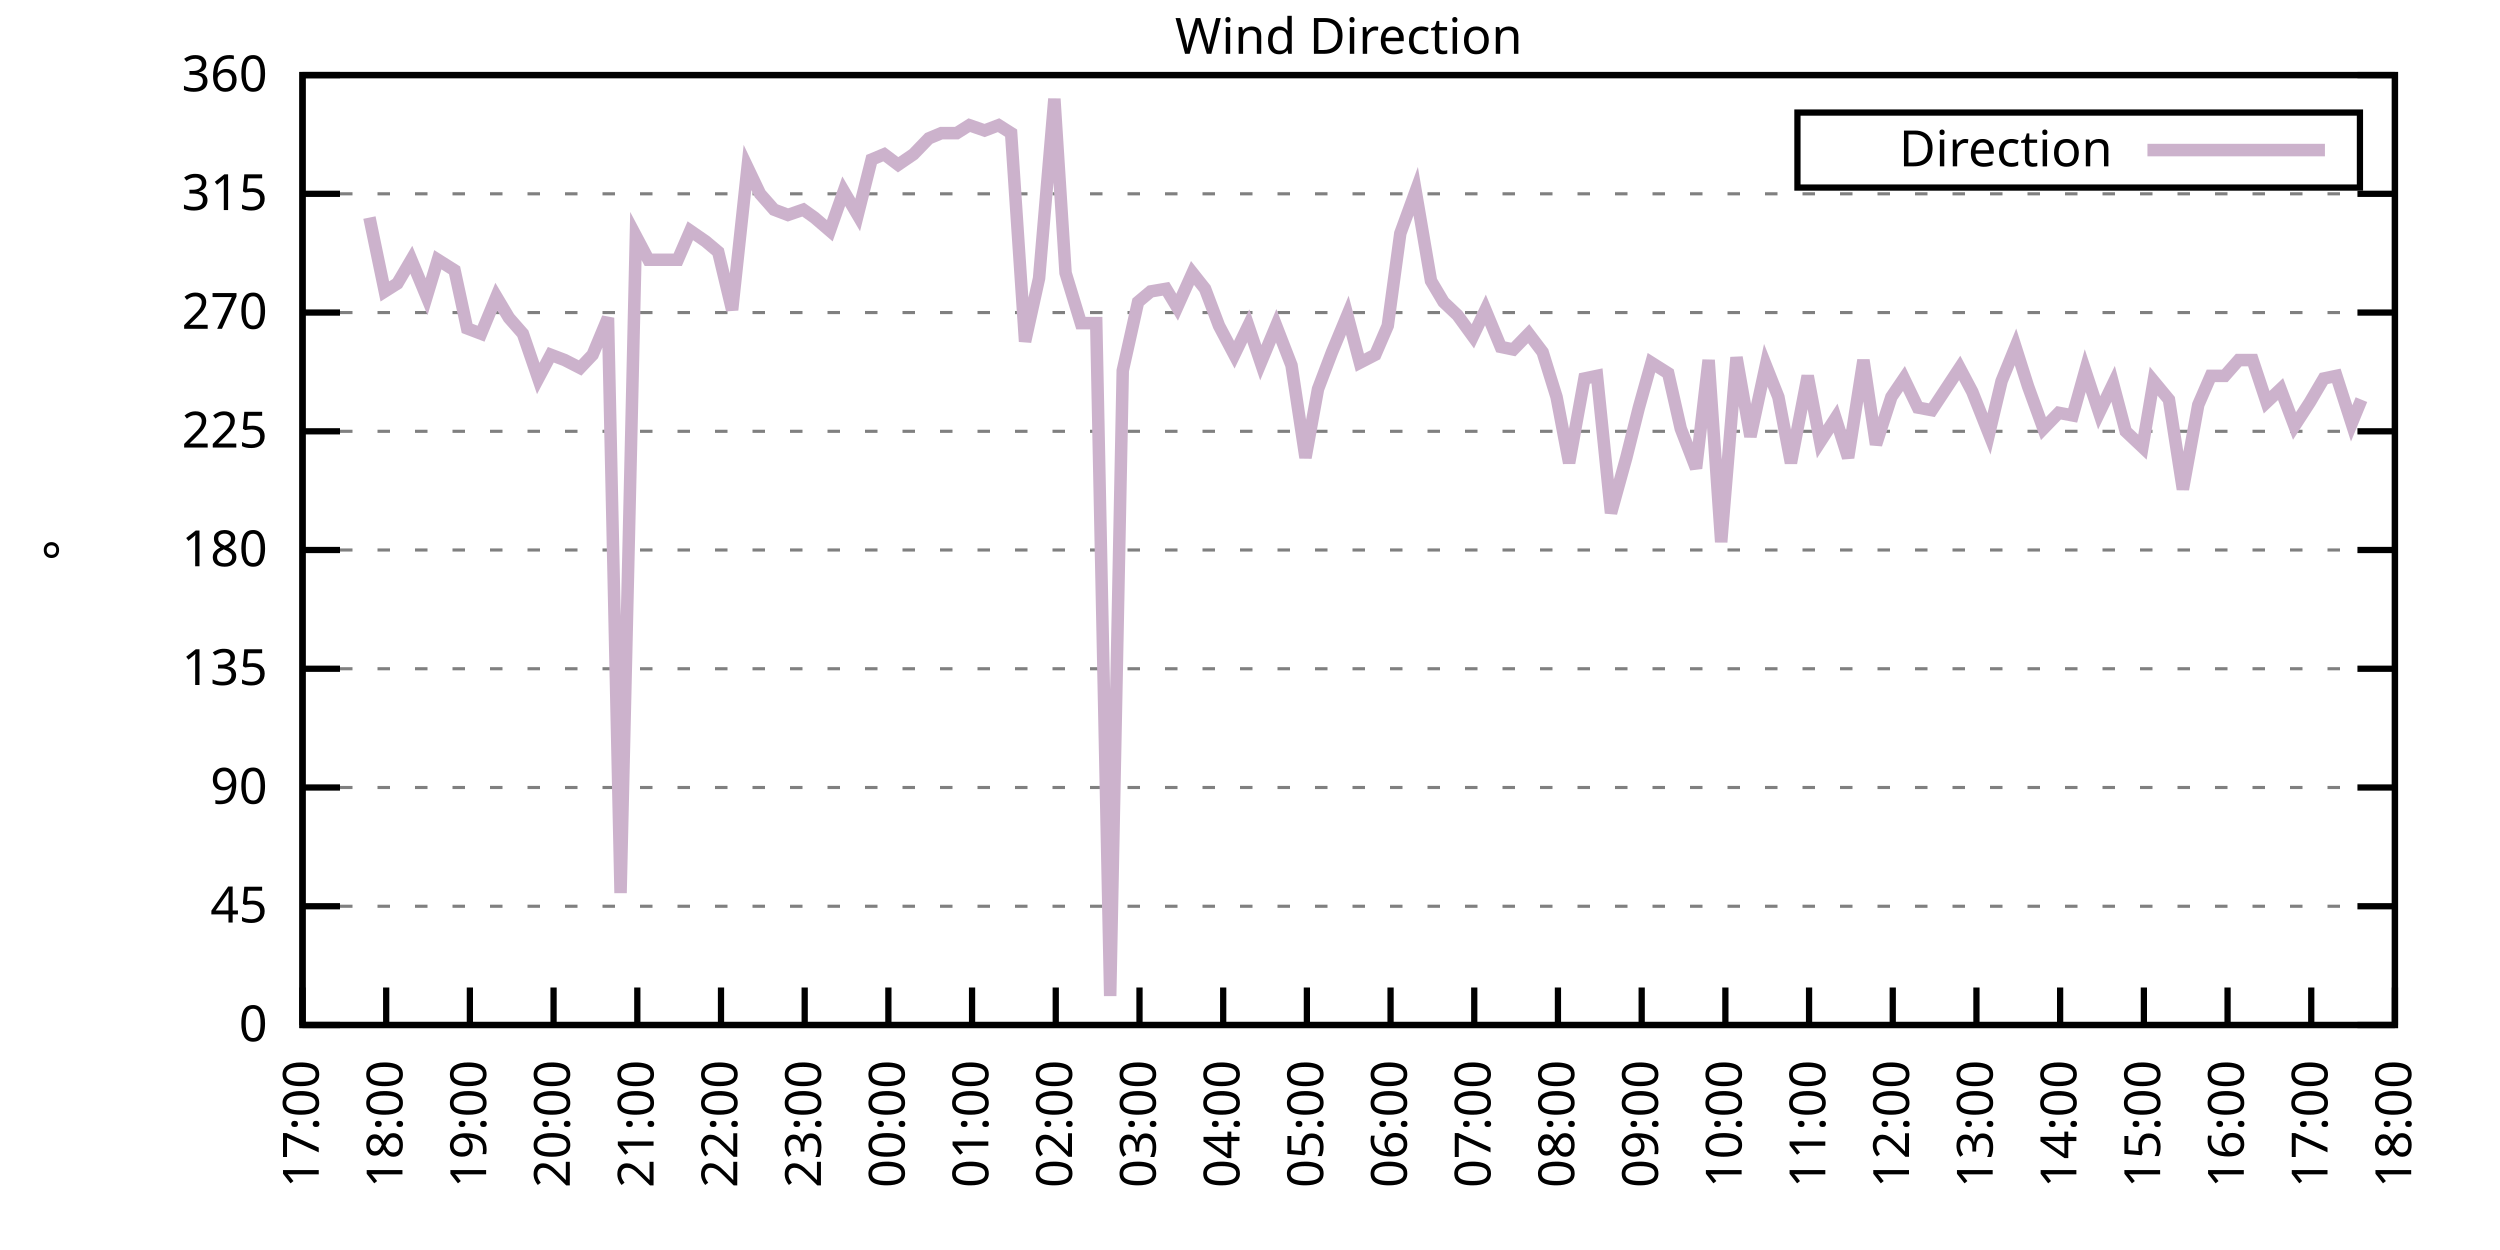
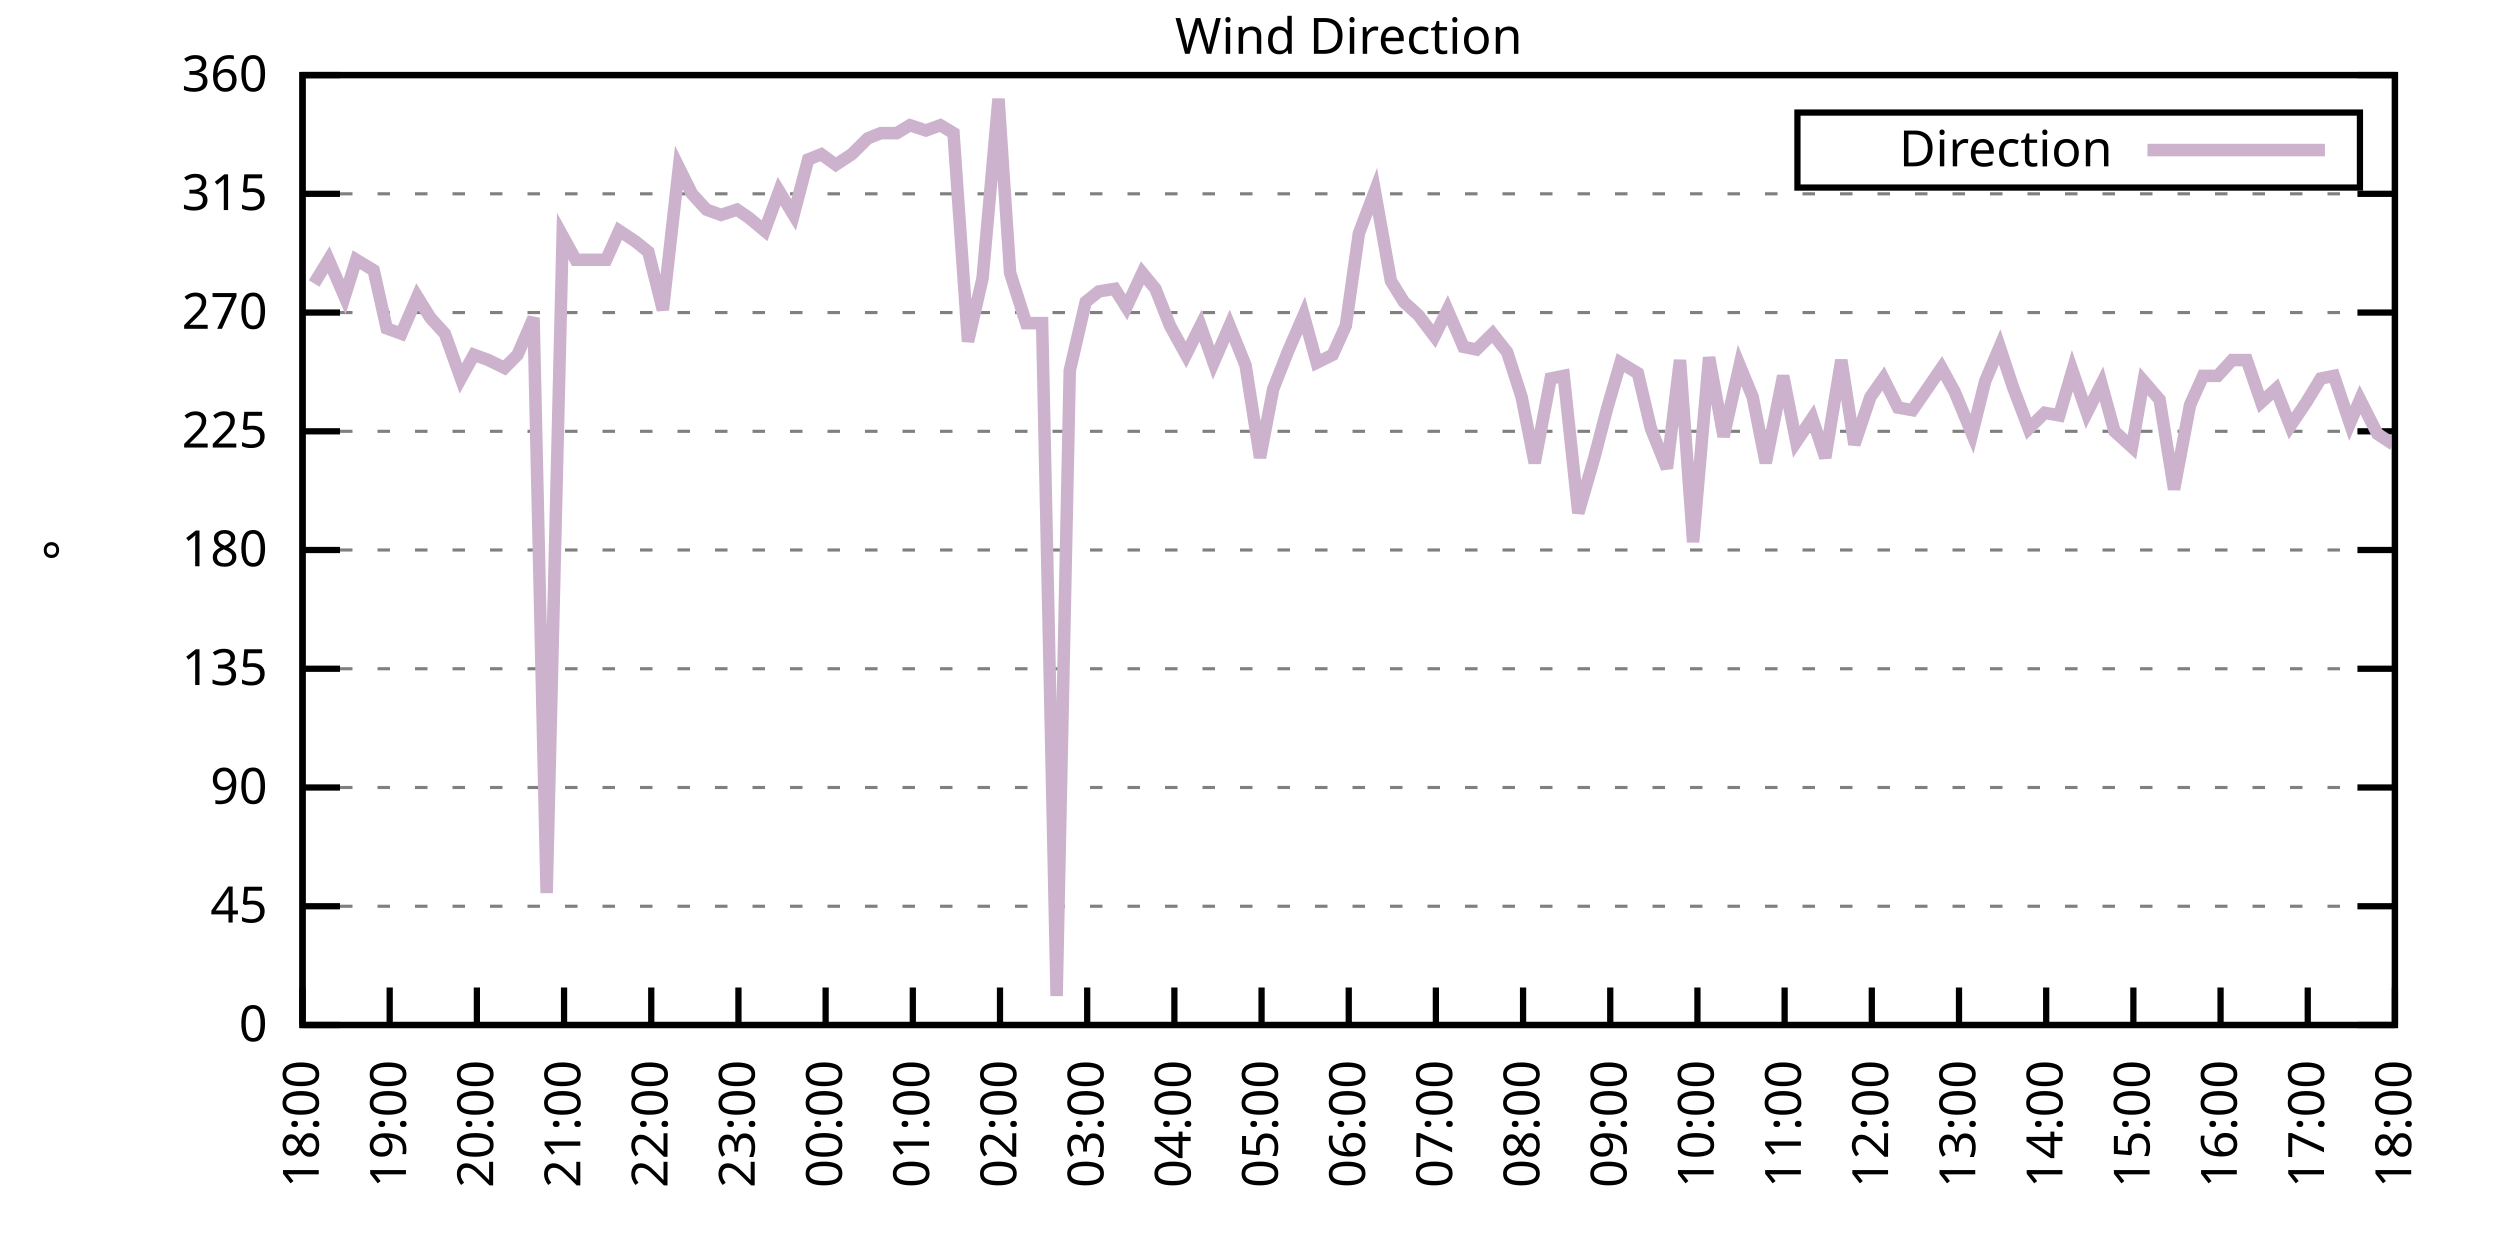
<svg xmlns="http://www.w3.org/2000/svg" xmlns:xlink="http://www.w3.org/1999/xlink" width="400" height="200" viewBox="0 0 400 200">
  <g id="gnuplot_canvas">
    <rect x="0" y="0" width="400" height="200" fill="none" />
    <defs>
      <circle id="gpDot" r="0.5" stroke-width="0.5" stroke="currentColor" />
      <path id="gpPt0" stroke-width="0.333" stroke="currentColor" d="M-1,0 h2 M0,-1 v2" />
      <path id="gpPt1" stroke-width="0.333" stroke="currentColor" d="M-1,-1 L1,1 M1,-1 L-1,1" />
      <path id="gpPt2" stroke-width="0.333" stroke="currentColor" d="M-1,0 L1,0 M0,-1 L0,1 M-1,-1 L1,1 M-1,1 L1,-1" />
      <rect id="gpPt3" stroke-width="0.333" stroke="currentColor" x="-1" y="-1" width="2" height="2" />
      <rect id="gpPt4" stroke-width="0.333" stroke="currentColor" fill="currentColor" x="-1" y="-1" width="2" height="2" />
      <circle id="gpPt5" stroke-width="0.333" stroke="currentColor" cx="0" cy="0" r="1" />
      <use xlink:href="#gpPt5" id="gpPt6" fill="currentColor" stroke="none" />
      <path id="gpPt7" stroke-width="0.333" stroke="currentColor" d="M0,-1.33 L-1.33,0.67 L1.33,0.67 z" />
      <use xlink:href="#gpPt7" id="gpPt8" fill="currentColor" stroke="none" />
      <use xlink:href="#gpPt7" id="gpPt9" stroke="currentColor" transform="rotate(180)" />
      <use xlink:href="#gpPt9" id="gpPt10" fill="currentColor" stroke="none" />
      <use xlink:href="#gpPt3" id="gpPt11" stroke="currentColor" transform="rotate(45)" />
      <use xlink:href="#gpPt11" id="gpPt12" fill="currentColor" stroke="none" />
      <path id="gpPt13" stroke-width="0.333" stroke="currentColor" d="M0,1.330 L1.265,0.411 L0.782,-1.067 L-0.782,-1.076 L-1.265,0.411 z" />
      <use xlink:href="#gpPt13" id="gpPt14" fill="currentColor" stroke="none" />
      <filter id="textbox" filterUnits="objectBoundingBox" x="0" y="0" height="1" width="1">
        <feFlood flood-color="white" flood-opacity="1" result="bgnd" />
        <feComposite in="SourceGraphic" in2="bgnd" operator="atop" />
      </filter>
      <filter id="greybox" filterUnits="objectBoundingBox" x="0" y="0" height="1" width="1">
        <feFlood flood-color="lightgrey" flood-opacity="1" result="grey" />
        <feComposite in="SourceGraphic" in2="grey" operator="atop" />
      </filter>
    </defs>
    <g fill="none" color="white" stroke="currentColor" stroke-width="1.00" stroke-linecap="butt" stroke-linejoin="miter">
</g>
    <g fill="none" color="black" stroke="currentColor" stroke-width="1.00" stroke-linecap="butt" stroke-linejoin="miter">
      <g stroke="none" shape-rendering="crispEdges">
        <polygon fill="rgb(255, 255, 255)" points="48.40,164.00 383.18,164.00 383.18,12.02 48.40,12.02 " />
      </g>
    </g>
    <g fill="none" color="black" stroke="currentColor" stroke-width="1.00" stroke-linecap="butt" stroke-linejoin="miter">
</g>
    <g fill="none" color="black" stroke="black" stroke-width="0.50" stroke-linecap="butt" stroke-linejoin="miter">
</g>
    <g fill="none" color="gray" stroke="currentColor" stroke-width="0.50" stroke-linecap="butt" stroke-linejoin="miter">
      <path stroke="gray" stroke-dasharray="2,4" class="gridline" d="M48.40,164.00 L383.19,164.00  " />
    </g>
    <g fill="none" color="gray" stroke="gray" stroke-width="1.00" stroke-linecap="butt" stroke-linejoin="miter">
</g>
    <g fill="none" color="black" stroke="currentColor" stroke-width="1.00" stroke-linecap="butt" stroke-linejoin="miter">
      <path stroke="black" d="M48.40,164.00 L54.40,164.00 M383.19,164.00 L377.19,164.00  " />
      <g transform="translate(42.80,166.60)" stroke="none" fill="black" font-family="Sans" font-size="8.00" text-anchor="end">
        <text>
          <tspan font-family="Sans"> 0</tspan>
        </text>
      </g>
    </g>
    <g fill="none" color="black" stroke="currentColor" stroke-width="1.00" stroke-linecap="butt" stroke-linejoin="miter">
</g>
    <g fill="none" color="black" stroke="black" stroke-width="0.50" stroke-linecap="butt" stroke-linejoin="miter">
</g>
    <g fill="none" color="gray" stroke="currentColor" stroke-width="0.50" stroke-linecap="butt" stroke-linejoin="miter">
      <path stroke="gray" stroke-dasharray="2,4" class="gridline" d="M48.40,145.00 L383.19,145.00  " />
    </g>
    <g fill="none" color="gray" stroke="gray" stroke-width="1.00" stroke-linecap="butt" stroke-linejoin="miter">
</g>
    <g fill="none" color="black" stroke="currentColor" stroke-width="1.00" stroke-linecap="butt" stroke-linejoin="miter">
      <path stroke="black" d="M48.40,145.00 L54.40,145.00 M383.19,145.00 L377.19,145.00  " />
      <g transform="translate(42.80,147.60)" stroke="none" fill="black" font-family="Sans" font-size="8.00" text-anchor="end">
        <text>
          <tspan font-family="Sans"> 45</tspan>
        </text>
      </g>
    </g>
    <g fill="none" color="black" stroke="currentColor" stroke-width="1.00" stroke-linecap="butt" stroke-linejoin="miter">
</g>
    <g fill="none" color="black" stroke="black" stroke-width="0.50" stroke-linecap="butt" stroke-linejoin="miter">
</g>
    <g fill="none" color="gray" stroke="currentColor" stroke-width="0.50" stroke-linecap="butt" stroke-linejoin="miter">
      <path stroke="gray" stroke-dasharray="2,4" class="gridline" d="M48.40,126.00 L383.19,126.00  " />
    </g>
    <g fill="none" color="gray" stroke="gray" stroke-width="1.00" stroke-linecap="butt" stroke-linejoin="miter">
</g>
    <g fill="none" color="black" stroke="currentColor" stroke-width="1.00" stroke-linecap="butt" stroke-linejoin="miter">
      <path stroke="black" d="M48.40,126.00 L54.40,126.00 M383.19,126.00 L377.19,126.00  " />
      <g transform="translate(42.80,128.60)" stroke="none" fill="black" font-family="Sans" font-size="8.00" text-anchor="end">
        <text>
          <tspan font-family="Sans"> 90</tspan>
        </text>
      </g>
    </g>
    <g fill="none" color="black" stroke="currentColor" stroke-width="1.00" stroke-linecap="butt" stroke-linejoin="miter">
</g>
    <g fill="none" color="black" stroke="black" stroke-width="0.50" stroke-linecap="butt" stroke-linejoin="miter">
</g>
    <g fill="none" color="gray" stroke="currentColor" stroke-width="0.50" stroke-linecap="butt" stroke-linejoin="miter">
      <path stroke="gray" stroke-dasharray="2,4" class="gridline" d="M48.40,107.00 L383.19,107.00  " />
    </g>
    <g fill="none" color="gray" stroke="gray" stroke-width="1.00" stroke-linecap="butt" stroke-linejoin="miter">
</g>
    <g fill="none" color="black" stroke="currentColor" stroke-width="1.00" stroke-linecap="butt" stroke-linejoin="miter">
      <path stroke="black" d="M48.40,107.00 L54.40,107.00 M383.19,107.00 L377.19,107.00  " />
      <g transform="translate(42.80,109.60)" stroke="none" fill="black" font-family="Sans" font-size="8.00" text-anchor="end">
        <text>
          <tspan font-family="Sans"> 135</tspan>
        </text>
      </g>
    </g>
    <g fill="none" color="black" stroke="currentColor" stroke-width="1.00" stroke-linecap="butt" stroke-linejoin="miter">
</g>
    <g fill="none" color="black" stroke="black" stroke-width="0.50" stroke-linecap="butt" stroke-linejoin="miter">
</g>
    <g fill="none" color="gray" stroke="currentColor" stroke-width="0.50" stroke-linecap="butt" stroke-linejoin="miter">
      <path stroke="gray" stroke-dasharray="2,4" class="gridline" d="M48.40,88.00 L383.19,88.00  " />
    </g>
    <g fill="none" color="gray" stroke="gray" stroke-width="1.00" stroke-linecap="butt" stroke-linejoin="miter">
</g>
    <g fill="none" color="black" stroke="currentColor" stroke-width="1.00" stroke-linecap="butt" stroke-linejoin="miter">
      <path stroke="black" d="M48.40,88.00 L54.40,88.00 M383.19,88.00 L377.19,88.00  " />
      <g transform="translate(42.80,90.60)" stroke="none" fill="black" font-family="Sans" font-size="8.00" text-anchor="end">
        <text>
          <tspan font-family="Sans"> 180</tspan>
        </text>
      </g>
    </g>
    <g fill="none" color="black" stroke="currentColor" stroke-width="1.00" stroke-linecap="butt" stroke-linejoin="miter">
</g>
    <g fill="none" color="black" stroke="black" stroke-width="0.50" stroke-linecap="butt" stroke-linejoin="miter">
</g>
    <g fill="none" color="gray" stroke="currentColor" stroke-width="0.50" stroke-linecap="butt" stroke-linejoin="miter">
      <path stroke="gray" stroke-dasharray="2,4" class="gridline" d="M48.40,69.01 L383.19,69.01  " />
    </g>
    <g fill="none" color="gray" stroke="gray" stroke-width="1.00" stroke-linecap="butt" stroke-linejoin="miter">
</g>
    <g fill="none" color="black" stroke="currentColor" stroke-width="1.00" stroke-linecap="butt" stroke-linejoin="miter">
      <path stroke="black" d="M48.40,69.01 L54.40,69.01 M383.19,69.01 L377.19,69.01  " />
      <g transform="translate(42.80,71.61)" stroke="none" fill="black" font-family="Sans" font-size="8.00" text-anchor="end">
        <text>
          <tspan font-family="Sans"> 225</tspan>
        </text>
      </g>
    </g>
    <g fill="none" color="black" stroke="currentColor" stroke-width="1.00" stroke-linecap="butt" stroke-linejoin="miter">
</g>
    <g fill="none" color="black" stroke="black" stroke-width="0.50" stroke-linecap="butt" stroke-linejoin="miter">
</g>
    <g fill="none" color="gray" stroke="currentColor" stroke-width="0.50" stroke-linecap="butt" stroke-linejoin="miter">
      <path stroke="gray" stroke-dasharray="2,4" class="gridline" d="M48.40,50.01 L383.19,50.01  " />
    </g>
    <g fill="none" color="gray" stroke="gray" stroke-width="1.00" stroke-linecap="butt" stroke-linejoin="miter">
</g>
    <g fill="none" color="black" stroke="currentColor" stroke-width="1.00" stroke-linecap="butt" stroke-linejoin="miter">
      <path stroke="black" d="M48.40,50.01 L54.40,50.01 M383.19,50.01 L377.19,50.01  " />
      <g transform="translate(42.80,52.61)" stroke="none" fill="black" font-family="Sans" font-size="8.00" text-anchor="end">
        <text>
          <tspan font-family="Sans"> 270</tspan>
        </text>
      </g>
    </g>
    <g fill="none" color="black" stroke="currentColor" stroke-width="1.00" stroke-linecap="butt" stroke-linejoin="miter">
</g>
    <g fill="none" color="black" stroke="black" stroke-width="0.50" stroke-linecap="butt" stroke-linejoin="miter">
</g>
    <g fill="none" color="gray" stroke="currentColor" stroke-width="0.50" stroke-linecap="butt" stroke-linejoin="miter">
      <path stroke="gray" stroke-dasharray="2,4" class="gridline" d="M48.40,31.01 L383.19,31.01  " />
    </g>
    <g fill="none" color="gray" stroke="gray" stroke-width="1.00" stroke-linecap="butt" stroke-linejoin="miter">
</g>
    <g fill="none" color="black" stroke="currentColor" stroke-width="1.00" stroke-linecap="butt" stroke-linejoin="miter">
      <path stroke="black" d="M48.40,31.01 L54.40,31.01 M383.19,31.01 L377.19,31.01  " />
      <g transform="translate(42.80,33.61)" stroke="none" fill="black" font-family="Sans" font-size="8.00" text-anchor="end">
        <text>
          <tspan font-family="Sans"> 315</tspan>
        </text>
      </g>
    </g>
    <g fill="none" color="black" stroke="currentColor" stroke-width="1.00" stroke-linecap="butt" stroke-linejoin="miter">
</g>
    <g fill="none" color="black" stroke="black" stroke-width="0.50" stroke-linecap="butt" stroke-linejoin="miter">
</g>
    <g fill="none" color="gray" stroke="currentColor" stroke-width="0.50" stroke-linecap="butt" stroke-linejoin="miter">
      <path stroke="gray" stroke-dasharray="2,4" class="gridline" d="M48.40,12.01 L383.19,12.01  " />
    </g>
    <g fill="none" color="gray" stroke="gray" stroke-width="1.00" stroke-linecap="butt" stroke-linejoin="miter">
</g>
    <g fill="none" color="black" stroke="currentColor" stroke-width="1.00" stroke-linecap="butt" stroke-linejoin="miter">
      <path stroke="black" d="M48.40,12.01 L54.40,12.01 M383.19,12.01 L377.19,12.01  " />
      <g transform="translate(42.80,14.61)" stroke="none" fill="black" font-family="Sans" font-size="8.00" text-anchor="end">
        <text>
          <tspan font-family="Sans"> 360</tspan>
        </text>
      </g>
    </g>
    <g fill="none" color="black" stroke="currentColor" stroke-width="1.00" stroke-linecap="butt" stroke-linejoin="miter">
      <path stroke="black" d="M48.40,164.00 L48.40,158.00  " />
      <g transform="translate(51.00,169.60) rotate(270.00)" stroke="none" fill="black" font-family="Sans" font-size="8.00" text-anchor="end">
        <text>
-           <tspan font-family="Sans">17:00</tspan>
-         </text>
-       </g>
-     </g>
-     <g fill="none" color="black" stroke="currentColor" stroke-width="1.00" stroke-linecap="butt" stroke-linejoin="miter">
-       <path stroke="black" d="M61.79,164.00 L61.79,158.00  " />
-       <g transform="translate(64.39,169.60) rotate(270.00)" stroke="none" fill="black" font-family="Sans" font-size="8.00" text-anchor="end">
-         <text>
          <tspan font-family="Sans">18:00</tspan>
        </text>
      </g>
    </g>
    <g fill="none" color="black" stroke="currentColor" stroke-width="1.00" stroke-linecap="butt" stroke-linejoin="miter">
-       <path stroke="black" d="M75.18,164.00 L75.18,158.00  " />
-       <g transform="translate(77.78,169.60) rotate(270.00)" stroke="none" fill="black" font-family="Sans" font-size="8.00" text-anchor="end">
+       <path stroke="black" d="M62.35,164.00 L62.35,158.00  " />
+       <g transform="translate(64.95,169.60) rotate(270.00)" stroke="none" fill="black" font-family="Sans" font-size="8.00" text-anchor="end">
        <text>
          <tspan font-family="Sans">19:00</tspan>
        </text>
      </g>
    </g>
    <g fill="none" color="black" stroke="currentColor" stroke-width="1.00" stroke-linecap="butt" stroke-linejoin="miter">
-       <path stroke="black" d="M88.57,164.00 L88.57,158.00  " />
-       <g transform="translate(91.17,169.60) rotate(270.00)" stroke="none" fill="black" font-family="Sans" font-size="8.00" text-anchor="end">
+       <path stroke="black" d="M76.30,164.00 L76.30,158.00  " />
+       <g transform="translate(78.90,169.60) rotate(270.00)" stroke="none" fill="black" font-family="Sans" font-size="8.00" text-anchor="end">
        <text>
          <tspan font-family="Sans">20:00</tspan>
        </text>
      </g>
    </g>
    <g fill="none" color="black" stroke="currentColor" stroke-width="1.00" stroke-linecap="butt" stroke-linejoin="miter">
-       <path stroke="black" d="M101.97,164.00 L101.97,158.00  " />
-       <g transform="translate(104.57,169.60) rotate(270.00)" stroke="none" fill="black" font-family="Sans" font-size="8.00" text-anchor="end">
+       <path stroke="black" d="M90.25,164.00 L90.25,158.00  " />
+       <g transform="translate(92.85,169.60) rotate(270.00)" stroke="none" fill="black" font-family="Sans" font-size="8.00" text-anchor="end">
        <text>
          <tspan font-family="Sans">21:00</tspan>
        </text>
      </g>
    </g>
    <g fill="none" color="black" stroke="currentColor" stroke-width="1.00" stroke-linecap="butt" stroke-linejoin="miter">
-       <path stroke="black" d="M115.36,164.00 L115.36,158.00  " />
-       <g transform="translate(117.96,169.60) rotate(270.00)" stroke="none" fill="black" font-family="Sans" font-size="8.00" text-anchor="end">
+       <path stroke="black" d="M104.20,164.00 L104.20,158.00  " />
+       <g transform="translate(106.80,169.60) rotate(270.00)" stroke="none" fill="black" font-family="Sans" font-size="8.00" text-anchor="end">
        <text>
          <tspan font-family="Sans">22:00</tspan>
        </text>
      </g>
    </g>
    <g fill="none" color="black" stroke="currentColor" stroke-width="1.00" stroke-linecap="butt" stroke-linejoin="miter">
-       <path stroke="black" d="M128.75,164.00 L128.75,158.00  " />
-       <g transform="translate(131.35,169.60) rotate(270.00)" stroke="none" fill="black" font-family="Sans" font-size="8.00" text-anchor="end">
+       <path stroke="black" d="M118.15,164.00 L118.15,158.00  " />
+       <g transform="translate(120.75,169.60) rotate(270.00)" stroke="none" fill="black" font-family="Sans" font-size="8.00" text-anchor="end">
        <text>
          <tspan font-family="Sans">23:00</tspan>
        </text>
      </g>
    </g>
    <g fill="none" color="black" stroke="currentColor" stroke-width="1.00" stroke-linecap="butt" stroke-linejoin="miter">
-       <path stroke="black" d="M142.14,164.00 L142.14,158.00  " />
-       <g transform="translate(144.74,169.60) rotate(270.00)" stroke="none" fill="black" font-family="Sans" font-size="8.00" text-anchor="end">
+       <path stroke="black" d="M132.10,164.00 L132.10,158.00  " />
+       <g transform="translate(134.70,169.60) rotate(270.00)" stroke="none" fill="black" font-family="Sans" font-size="8.00" text-anchor="end">
        <text>
          <tspan font-family="Sans">00:00</tspan>
        </text>
      </g>
    </g>
    <g fill="none" color="black" stroke="currentColor" stroke-width="1.00" stroke-linecap="butt" stroke-linejoin="miter">
-       <path stroke="black" d="M155.53,164.00 L155.53,158.00  " />
-       <g transform="translate(158.13,169.60) rotate(270.00)" stroke="none" fill="black" font-family="Sans" font-size="8.00" text-anchor="end">
+       <path stroke="black" d="M146.05,164.00 L146.05,158.00  " />
+       <g transform="translate(148.65,169.60) rotate(270.00)" stroke="none" fill="black" font-family="Sans" font-size="8.00" text-anchor="end">
        <text>
          <tspan font-family="Sans">01:00</tspan>
        </text>
      </g>
    </g>
    <g fill="none" color="black" stroke="currentColor" stroke-width="1.00" stroke-linecap="butt" stroke-linejoin="miter">
-       <path stroke="black" d="M168.92,164.00 L168.92,158.00  " />
-       <g transform="translate(171.52,169.60) rotate(270.00)" stroke="none" fill="black" font-family="Sans" font-size="8.00" text-anchor="end">
+       <path stroke="black" d="M160.00,164.00 L160.00,158.00  " />
+       <g transform="translate(162.60,169.60) rotate(270.00)" stroke="none" fill="black" font-family="Sans" font-size="8.00" text-anchor="end">
        <text>
          <tspan font-family="Sans">02:00</tspan>
        </text>
      </g>
    </g>
    <g fill="none" color="black" stroke="currentColor" stroke-width="1.00" stroke-linecap="butt" stroke-linejoin="miter">
-       <path stroke="black" d="M182.32,164.00 L182.32,158.00  " />
-       <g transform="translate(184.92,169.60) rotate(270.00)" stroke="none" fill="black" font-family="Sans" font-size="8.00" text-anchor="end">
+       <path stroke="black" d="M173.95,164.00 L173.95,158.00  " />
+       <g transform="translate(176.55,169.60) rotate(270.00)" stroke="none" fill="black" font-family="Sans" font-size="8.00" text-anchor="end">
        <text>
          <tspan font-family="Sans">03:00</tspan>
        </text>
      </g>
    </g>
    <g fill="none" color="black" stroke="currentColor" stroke-width="1.00" stroke-linecap="butt" stroke-linejoin="miter">
-       <path stroke="black" d="M195.71,164.00 L195.71,158.00  " />
-       <g transform="translate(198.31,169.60) rotate(270.00)" stroke="none" fill="black" font-family="Sans" font-size="8.00" text-anchor="end">
+       <path stroke="black" d="M187.90,164.00 L187.90,158.00  " />
+       <g transform="translate(190.50,169.60) rotate(270.00)" stroke="none" fill="black" font-family="Sans" font-size="8.00" text-anchor="end">
        <text>
          <tspan font-family="Sans">04:00</tspan>
        </text>
      </g>
    </g>
    <g fill="none" color="black" stroke="currentColor" stroke-width="1.00" stroke-linecap="butt" stroke-linejoin="miter">
-       <path stroke="black" d="M209.10,164.00 L209.10,158.00  " />
-       <g transform="translate(211.70,169.60) rotate(270.00)" stroke="none" fill="black" font-family="Sans" font-size="8.00" text-anchor="end">
+       <path stroke="black" d="M201.85,164.00 L201.85,158.00  " />
+       <g transform="translate(204.45,169.60) rotate(270.00)" stroke="none" fill="black" font-family="Sans" font-size="8.00" text-anchor="end">
        <text>
          <tspan font-family="Sans">05:00</tspan>
        </text>
      </g>
    </g>
    <g fill="none" color="black" stroke="currentColor" stroke-width="1.00" stroke-linecap="butt" stroke-linejoin="miter">
-       <path stroke="black" d="M222.49,164.00 L222.49,158.00  " />
-       <g transform="translate(225.09,169.60) rotate(270.00)" stroke="none" fill="black" font-family="Sans" font-size="8.00" text-anchor="end">
+       <path stroke="black" d="M215.80,164.00 L215.80,158.00  " />
+       <g transform="translate(218.40,169.60) rotate(270.00)" stroke="none" fill="black" font-family="Sans" font-size="8.00" text-anchor="end">
        <text>
          <tspan font-family="Sans">06:00</tspan>
        </text>
      </g>
    </g>
    <g fill="none" color="black" stroke="currentColor" stroke-width="1.00" stroke-linecap="butt" stroke-linejoin="miter">
-       <path stroke="black" d="M235.88,164.00 L235.88,158.00  " />
-       <g transform="translate(238.48,169.60) rotate(270.00)" stroke="none" fill="black" font-family="Sans" font-size="8.00" text-anchor="end">
+       <path stroke="black" d="M229.74,164.00 L229.74,158.00  " />
+       <g transform="translate(232.34,169.60) rotate(270.00)" stroke="none" fill="black" font-family="Sans" font-size="8.00" text-anchor="end">
        <text>
          <tspan font-family="Sans">07:00</tspan>
        </text>
      </g>
    </g>
    <g fill="none" color="black" stroke="currentColor" stroke-width="1.00" stroke-linecap="butt" stroke-linejoin="miter">
-       <path stroke="black" d="M249.27,164.00 L249.27,158.00  " />
-       <g transform="translate(251.87,169.60) rotate(270.00)" stroke="none" fill="black" font-family="Sans" font-size="8.00" text-anchor="end">
+       <path stroke="black" d="M243.69,164.00 L243.69,158.00  " />
+       <g transform="translate(246.29,169.60) rotate(270.00)" stroke="none" fill="black" font-family="Sans" font-size="8.00" text-anchor="end">
        <text>
          <tspan font-family="Sans">08:00</tspan>
        </text>
      </g>
    </g>
    <g fill="none" color="black" stroke="currentColor" stroke-width="1.00" stroke-linecap="butt" stroke-linejoin="miter">
-       <path stroke="black" d="M262.67,164.00 L262.67,158.00  " />
-       <g transform="translate(265.27,169.60) rotate(270.00)" stroke="none" fill="black" font-family="Sans" font-size="8.00" text-anchor="end">
+       <path stroke="black" d="M257.64,164.00 L257.64,158.00  " />
+       <g transform="translate(260.24,169.60) rotate(270.00)" stroke="none" fill="black" font-family="Sans" font-size="8.00" text-anchor="end">
        <text>
          <tspan font-family="Sans">09:00</tspan>
        </text>
      </g>
    </g>
    <g fill="none" color="black" stroke="currentColor" stroke-width="1.00" stroke-linecap="butt" stroke-linejoin="miter">
-       <path stroke="black" d="M276.06,164.00 L276.06,158.00  " />
-       <g transform="translate(278.66,169.60) rotate(270.00)" stroke="none" fill="black" font-family="Sans" font-size="8.00" text-anchor="end">
+       <path stroke="black" d="M271.59,164.00 L271.59,158.00  " />
+       <g transform="translate(274.19,169.60) rotate(270.00)" stroke="none" fill="black" font-family="Sans" font-size="8.00" text-anchor="end">
        <text>
          <tspan font-family="Sans">10:00</tspan>
        </text>
      </g>
    </g>
    <g fill="none" color="black" stroke="currentColor" stroke-width="1.00" stroke-linecap="butt" stroke-linejoin="miter">
-       <path stroke="black" d="M289.45,164.00 L289.45,158.00  " />
-       <g transform="translate(292.05,169.60) rotate(270.00)" stroke="none" fill="black" font-family="Sans" font-size="8.00" text-anchor="end">
+       <path stroke="black" d="M285.54,164.00 L285.54,158.00  " />
+       <g transform="translate(288.14,169.60) rotate(270.00)" stroke="none" fill="black" font-family="Sans" font-size="8.00" text-anchor="end">
        <text>
          <tspan font-family="Sans">11:00</tspan>
        </text>
      </g>
    </g>
    <g fill="none" color="black" stroke="currentColor" stroke-width="1.00" stroke-linecap="butt" stroke-linejoin="miter">
-       <path stroke="black" d="M302.84,164.00 L302.84,158.00  " />
-       <g transform="translate(305.44,169.60) rotate(270.00)" stroke="none" fill="black" font-family="Sans" font-size="8.00" text-anchor="end">
+       <path stroke="black" d="M299.49,164.00 L299.49,158.00  " />
+       <g transform="translate(302.09,169.60) rotate(270.00)" stroke="none" fill="black" font-family="Sans" font-size="8.00" text-anchor="end">
        <text>
          <tspan font-family="Sans">12:00</tspan>
        </text>
      </g>
    </g>
    <g fill="none" color="black" stroke="currentColor" stroke-width="1.00" stroke-linecap="butt" stroke-linejoin="miter">
-       <path stroke="black" d="M316.23,164.00 L316.23,158.00  " />
-       <g transform="translate(318.83,169.60) rotate(270.00)" stroke="none" fill="black" font-family="Sans" font-size="8.00" text-anchor="end">
+       <path stroke="black" d="M313.44,164.00 L313.44,158.00  " />
+       <g transform="translate(316.04,169.60) rotate(270.00)" stroke="none" fill="black" font-family="Sans" font-size="8.00" text-anchor="end">
        <text>
          <tspan font-family="Sans">13:00</tspan>
        </text>
      </g>
    </g>
    <g fill="none" color="black" stroke="currentColor" stroke-width="1.00" stroke-linecap="butt" stroke-linejoin="miter">
-       <path stroke="black" d="M329.62,164.00 L329.62,158.00  " />
-       <g transform="translate(332.22,169.60) rotate(270.00)" stroke="none" fill="black" font-family="Sans" font-size="8.00" text-anchor="end">
+       <path stroke="black" d="M327.39,164.00 L327.39,158.00  " />
+       <g transform="translate(329.99,169.60) rotate(270.00)" stroke="none" fill="black" font-family="Sans" font-size="8.00" text-anchor="end">
        <text>
          <tspan font-family="Sans">14:00</tspan>
        </text>
      </g>
    </g>
    <g fill="none" color="black" stroke="currentColor" stroke-width="1.00" stroke-linecap="butt" stroke-linejoin="miter">
-       <path stroke="black" d="M343.02,164.00 L343.02,158.00  " />
-       <g transform="translate(345.62,169.60) rotate(270.00)" stroke="none" fill="black" font-family="Sans" font-size="8.00" text-anchor="end">
+       <path stroke="black" d="M341.34,164.00 L341.34,158.00  " />
+       <g transform="translate(343.94,169.60) rotate(270.00)" stroke="none" fill="black" font-family="Sans" font-size="8.00" text-anchor="end">
        <text>
          <tspan font-family="Sans">15:00</tspan>
        </text>
      </g>
    </g>
    <g fill="none" color="black" stroke="currentColor" stroke-width="1.00" stroke-linecap="butt" stroke-linejoin="miter">
-       <path stroke="black" d="M356.41,164.00 L356.41,158.00  " />
-       <g transform="translate(359.01,169.60) rotate(270.00)" stroke="none" fill="black" font-family="Sans" font-size="8.00" text-anchor="end">
+       <path stroke="black" d="M355.29,164.00 L355.29,158.00  " />
+       <g transform="translate(357.89,169.60) rotate(270.00)" stroke="none" fill="black" font-family="Sans" font-size="8.00" text-anchor="end">
        <text>
          <tspan font-family="Sans">16:00</tspan>
        </text>
      </g>
    </g>
    <g fill="none" color="black" stroke="currentColor" stroke-width="1.00" stroke-linecap="butt" stroke-linejoin="miter">
-       <path stroke="black" d="M369.80,164.00 L369.80,158.00  " />
-       <g transform="translate(372.40,169.60) rotate(270.00)" stroke="none" fill="black" font-family="Sans" font-size="8.00" text-anchor="end">
+       <path stroke="black" d="M369.24,164.00 L369.24,158.00  " />
+       <g transform="translate(371.84,169.60) rotate(270.00)" stroke="none" fill="black" font-family="Sans" font-size="8.00" text-anchor="end">
        <text>
          <tspan font-family="Sans">17:00</tspan>
        </text>
      </g>
    </g>
    <g fill="none" color="black" stroke="currentColor" stroke-width="1.00" stroke-linecap="butt" stroke-linejoin="miter">
      <path stroke="black" d="M383.19,164.00 L383.19,158.00  " />
      <g transform="translate(385.79,169.60) rotate(270.00)" stroke="none" fill="black" font-family="Sans" font-size="8.00" text-anchor="end">
        <text>
          <tspan font-family="Sans">18:00</tspan>
        </text>
      </g>
    </g>
    <g fill="none" color="black" stroke="currentColor" stroke-width="1.00" stroke-linecap="butt" stroke-linejoin="miter">
</g>
    <g fill="none" color="black" stroke="currentColor" stroke-width="1.00" stroke-linecap="butt" stroke-linejoin="miter">
      <path stroke="black" d="M48.40,12.01 L48.40,164.00 L383.19,164.00 L383.19,12.01 L48.40,12.01 Z  " />
    </g>
    <g fill="none" color="black" stroke="currentColor" stroke-width="1.00" stroke-linecap="butt" stroke-linejoin="miter">
</g>
    <g fill="none" color="black" stroke="currentColor" stroke-width="1.00" stroke-linecap="butt" stroke-linejoin="miter">
      <path stroke="black" d="M287.59,30.01 L287.59,18.01 L377.59,18.01 L377.59,30.01 L287.59,30.01 Z  " />
    </g>
    <g id="Wind_direction_plot_1">
      <g fill="none" color="white" stroke="black" stroke-width="2.00" stroke-linecap="butt" stroke-linejoin="miter">
</g>
      <g fill="none" color="black" stroke="currentColor" stroke-width="2.00" stroke-linecap="butt" stroke-linejoin="miter">
        <g transform="translate(337.99,26.61)" stroke="none" fill="black" font-family="Sans" font-size="8.00" text-anchor="end">
          <text>
            <tspan font-family="Sans">Direction</tspan>
          </text>
        </g>
      </g>
      <g fill="none" color="black" stroke="currentColor" stroke-width="2.00" stroke-linecap="butt" stroke-linejoin="miter">
-         <path stroke="rgb(204, 178, 204)" d="M343.59,24.01 L371.99,24.01 M59.11,34.81 L61.57,46.63 L63.58,45.36 L65.81,41.56 L68.26,47.47 L70.05,41.56   L72.73,43.25 L74.74,52.54 L76.97,53.39 L79.42,47.47 L81.43,50.85 L83.66,53.39 L86.12,60.56 L88.13,56.76   L90.36,57.61 L92.82,58.87 L94.82,56.76 L97.28,50.85 L99.29,142.89 L101.74,37.76 L103.75,41.56 L106.21,41.56   L108.44,41.56 L110.45,36.92 L112.90,38.61 L114.91,40.30 L117.14,49.59 L119.60,26.79 L121.61,31.01 L123.84,33.54   L126.07,34.39 L128.53,33.54 L130.31,34.81 L132.77,36.92 L135.00,30.59 L137.23,34.39 L139.46,25.52 L141.47,24.68   L143.70,26.36 L146.16,24.68 L148.61,22.14 L150.62,21.30 L153.08,21.30 L155.09,20.03 L157.54,20.88 L159.77,20.03   L161.78,21.30 L164.01,54.65 L166.25,44.52 L168.70,15.81 L170.49,43.67 L172.94,51.70 L175.40,51.70 L177.63,159.36   L179.64,59.30 L182.09,48.32 L184.10,46.63 L186.56,46.21 L188.34,49.16 L190.80,43.67 L192.81,46.21 L195.04,52.12   L197.49,56.76 L199.73,52.12 L201.73,58.03 L204.19,52.12 L206.64,58.45 L208.88,73.23 L210.88,62.25 L213.12,56.34   L215.57,50.43 L217.58,58.03 L220.04,56.76 L222.04,52.12 L224.05,37.34 L226.51,30.59 L228.96,44.94 L230.97,48.32   L233.20,50.43 L235.66,53.81 L237.67,49.59 L240.12,55.50 L242.13,55.92 L244.59,53.39 L246.82,56.34 L249.05,63.52   L251.06,74.07 L253.51,60.56 L255.52,60.14 L257.76,82.09 L260.21,73.23 L262.22,65.21 L264.23,58.03 L266.91,59.72   L268.92,68.58 L271.37,74.92 L273.38,57.61 L275.39,86.74 L277.84,57.18 L280.07,69.85 L282.53,58.45 L284.54,63.52   L286.55,74.07 L289.23,60.14 L291.23,70.70 L293.69,66.90 L295.70,73.23 L298.15,57.61 L300.16,71.12 L302.62,63.52   L304.63,60.56 L306.86,65.21 L309.09,65.63 L311.32,62.25 L313.55,58.87 L315.56,62.67 L318.24,69.43 L320.25,60.98   L322.48,55.50 L324.49,61.83 L326.95,68.58 L329.40,66.05 L331.63,66.47 L333.64,59.30 L335.87,66.05 L338.10,61.41   L340.11,69.01 L342.79,71.54 L344.58,60.98 L347.03,63.94 L349.26,78.29 L351.72,64.78 L353.73,60.14 L355.96,60.14   L358.19,57.61 L360.42,57.61 L362.66,64.36 L364.89,62.25 L367.12,68.16 L369.58,64.36 L371.81,60.56 L373.82,60.14   L376.27,67.74 L377.83,63.94  " />
+         <path stroke="rgb(204, 178, 204)" d="M343.59,24.01 L371.99,24.01 M50.26,45.36 L52.58,41.56 L55.14,47.47 L57.00,41.56 L59.79,43.25 L61.88,52.54   L64.21,53.39 L66.77,47.47 L68.86,50.85 L71.18,53.39 L73.74,60.56 L75.83,56.76 L78.16,57.61 L80.72,58.87   L82.81,56.76 L85.37,50.85 L87.46,142.89 L90.02,37.76 L92.11,41.56 L94.67,41.56 L96.99,41.56 L99.08,36.92   L101.64,38.61 L103.73,40.30 L106.06,49.59 L108.62,26.79 L110.71,31.01 L113.03,33.54 L115.36,34.39 L117.92,33.54   L119.78,34.81 L122.33,36.92 L124.66,30.59 L126.98,34.39 L129.31,25.52 L131.40,24.68 L133.72,26.36 L136.28,24.68   L138.84,22.14 L140.93,21.30 L143.49,21.30 L145.58,20.03 L148.14,20.88 L150.46,20.03 L152.56,21.30 L154.88,54.65   L157.21,44.52 L159.76,15.81 L161.62,43.67 L164.18,51.70 L166.74,51.70 L169.06,159.36 L171.16,59.30 L173.71,48.32   L175.81,46.63 L178.36,46.21 L180.22,49.16 L182.78,43.67 L184.87,46.21 L187.20,52.12 L189.76,56.76 L192.08,52.12   L194.17,58.03 L196.73,52.12 L199.29,58.45 L201.61,73.23 L203.71,62.25 L206.03,56.34 L208.59,50.43 L210.68,58.03   L213.24,56.76 L215.33,52.12 L217.42,37.34 L219.98,30.59 L222.54,44.94 L224.63,48.32 L226.95,50.43 L229.51,53.81   L231.60,49.59 L234.16,55.50 L236.25,55.92 L238.81,53.39 L241.14,56.34 L243.46,63.52 L245.55,74.07 L248.11,60.56   L250.20,60.14 L252.53,82.09 L255.09,73.23 L257.18,65.21 L259.27,58.03 L262.06,59.72 L264.15,68.58 L266.71,74.92   L268.80,57.61 L270.90,86.74 L273.45,57.18 L275.78,69.85 L278.34,58.45 L280.43,63.52 L282.52,74.07 L285.31,60.14   L287.40,70.70 L289.96,66.90 L292.05,73.23 L294.61,57.61 L296.70,71.12 L299.26,63.52 L301.35,60.56 L303.68,65.21   L306.00,65.63 L308.33,62.25 L310.65,58.87 L312.74,62.67 L315.53,69.43 L317.63,60.98 L319.95,55.50 L322.04,61.83   L324.60,68.58 L327.16,66.05 L329.48,66.47 L331.58,59.30 L333.90,66.05 L336.23,61.41 L338.32,69.01 L341.11,71.54   L342.97,60.98 L345.53,63.94 L347.85,78.29 L350.41,64.78 L352.50,60.14 L354.83,60.14 L357.15,57.61 L359.48,57.61   L361.80,64.36 L364.13,62.25 L366.45,68.16 L369.01,64.36 L371.33,60.56 L373.43,60.14 L375.98,67.74 L377.61,63.94   L380.40,69.43 L382.96,71.12  " />
      </g>
    </g>
    <g fill="none" color="black" stroke="currentColor" stroke-width="2.00" stroke-linecap="butt" stroke-linejoin="miter">
</g>
    <g fill="none" color="black" stroke="black" stroke-width="1.00" stroke-linecap="butt" stroke-linejoin="miter">
</g>
    <g fill="none" color="black" stroke="currentColor" stroke-width="1.00" stroke-linecap="butt" stroke-linejoin="miter">
      <path stroke="black" d="M48.40,12.01 L48.40,164.00 L383.19,164.00 L383.19,12.01 L48.40,12.01 Z  " />
      <g transform="translate(12.80,88.01) rotate(270.00)" stroke="none" fill="black" font-family="Sans" font-size="8.00" text-anchor="middle">
        <text>
          <tspan font-family="Sans">°</tspan>
        </text>
      </g>
    </g>
    <g fill="none" color="black" stroke="currentColor" stroke-width="1.00" stroke-linecap="butt" stroke-linejoin="miter">
</g>
    <g fill="none" color="black" stroke="currentColor" stroke-width="1.00" stroke-linecap="butt" stroke-linejoin="miter">
      <g transform="translate(215.79,8.61)" stroke="none" fill="black" font-family="Sans" font-size="8.00" text-anchor="middle">
        <text>
          <tspan font-family="Sans">Wind Direction</tspan>
        </text>
      </g>
    </g>
    <g fill="none" color="black" stroke="currentColor" stroke-width="1.00" stroke-linecap="butt" stroke-linejoin="miter">
</g>
  </g>
</svg>
